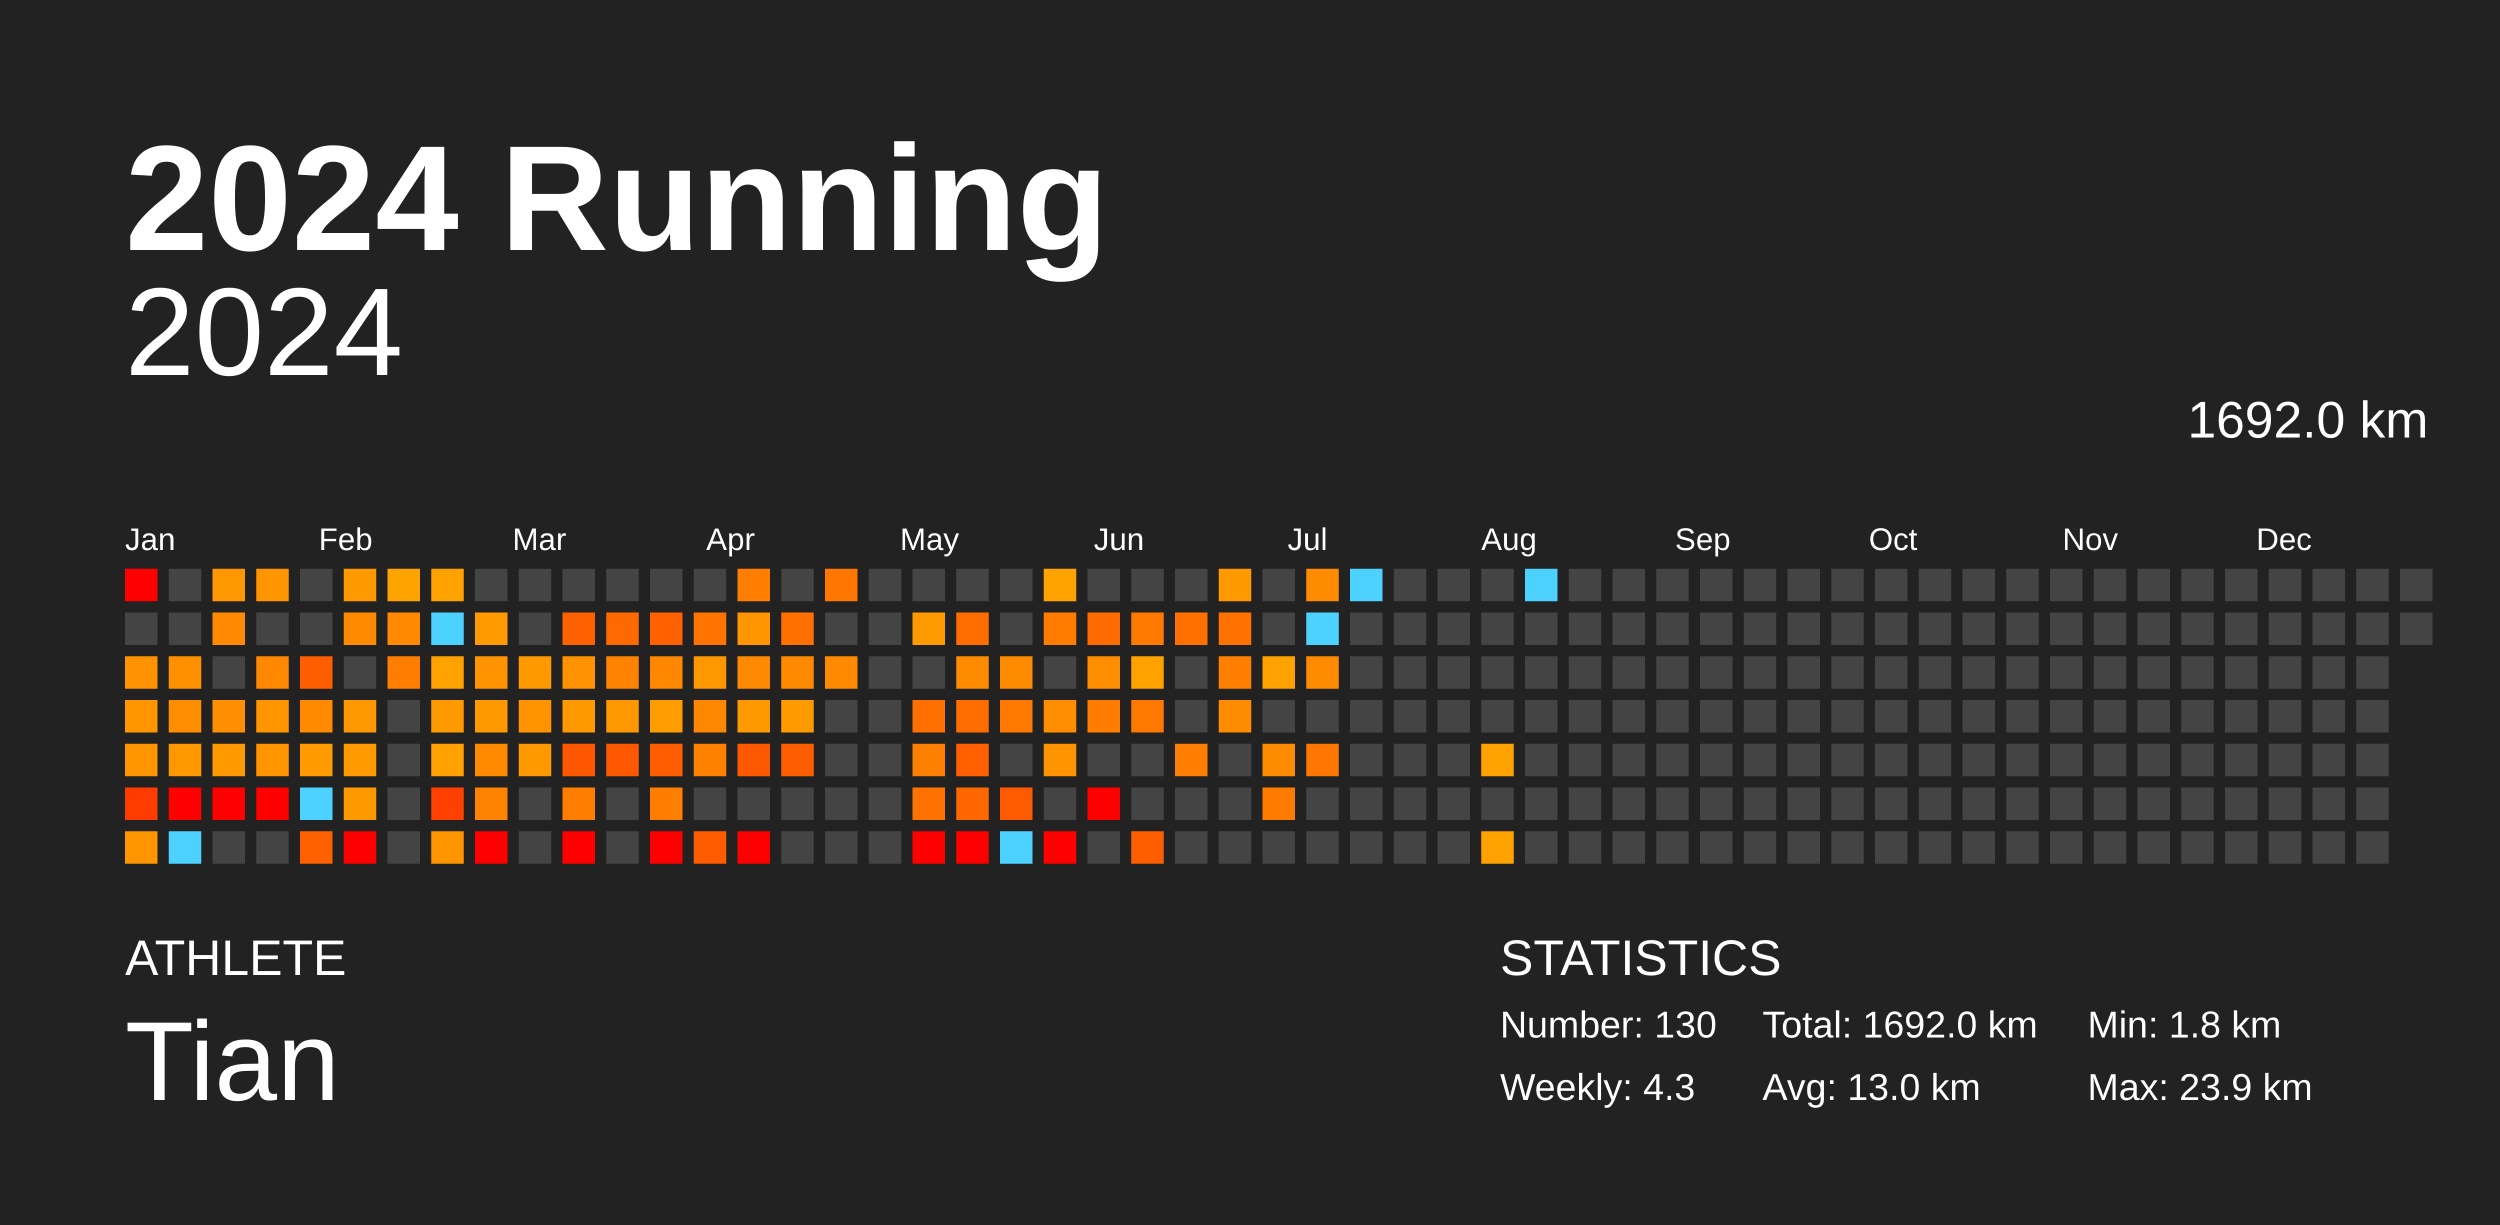
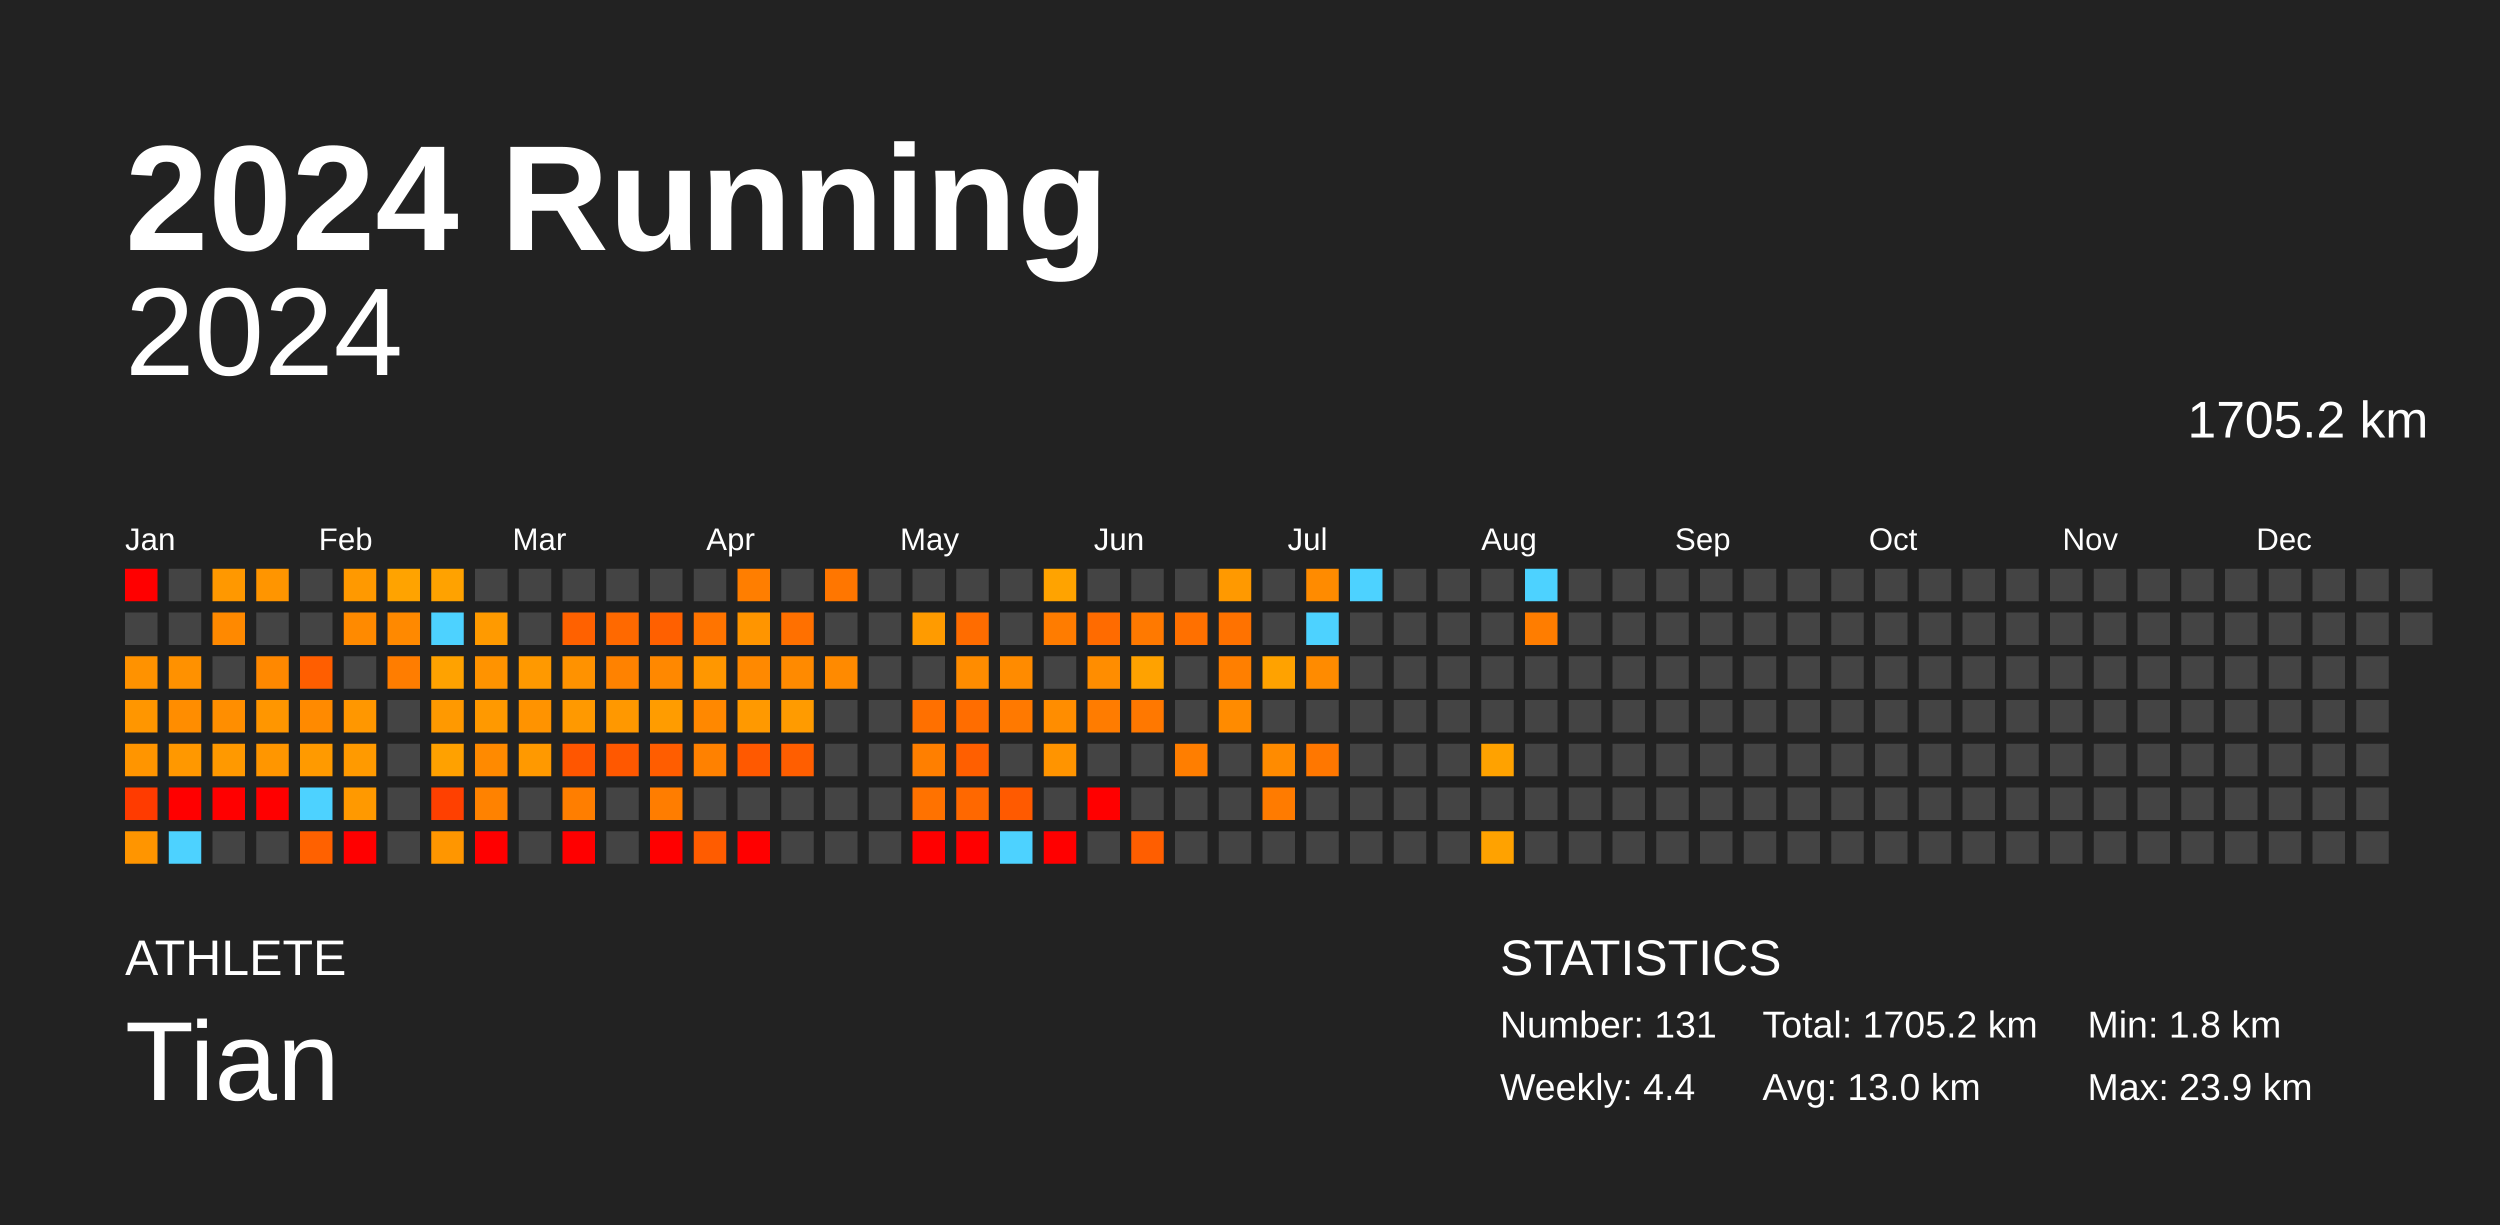
<svg xmlns="http://www.w3.org/2000/svg" baseProfile="full" height="98mm" version="1.1" viewBox="0,0,200,98" width="200mm">
  <defs />
  <rect fill="#222222" height="98" width="200" x="0" y="0" />
  <text fill="#FFFFFF" style="font-size:12px; font-family:Arial; font-weight:bold;" x="10" y="20">2024 Running</text>
  <text fill="#FFFFFF" style="font-size:4px; font-family:Arial" x="10" y="78">ATHLETE</text>
  <text fill="#FFFFFF" style="font-size:9px; font-family:Arial" x="10" y="88">Tian</text>
  <text fill="#FFFFFF" style="font-size:4px; font-family:Arial" x="120" y="78">STATISTICS</text>
-   <text fill="#FFFFFF" style="font-size:3px; font-family:Arial" x="120" y="83">Number: 130</text>
-   <text fill="#FFFFFF" style="font-size:3px; font-family:Arial" x="120" y="88">Weekly: 4.3</text>
-   <text fill="#FFFFFF" style="font-size:3px; font-family:Arial" x="141" y="83">Total: 1692.0 km</text>
+   <text fill="#FFFFFF" style="font-size:3px; font-family:Arial" x="120" y="83">Number: 131</text>
+   <text fill="#FFFFFF" style="font-size:3px; font-family:Arial" x="120" y="88">Weekly: 4.4</text>
+   <text fill="#FFFFFF" style="font-size:3px; font-family:Arial" x="141" y="83">Total: 1705.2 km</text>
  <text fill="#FFFFFF" style="font-size:3px; font-family:Arial" x="141" y="88">Avg: 13.0 km</text>
  <text fill="#FFFFFF" style="font-size:3px; font-family:Arial" x="167" y="83">Min: 1.8 km</text>
  <text fill="#FFFFFF" style="font-size:3px; font-family:Arial" x="167" y="88">Max: 23.9 km</text>
  <text alignment-baseline="hanging" fill="#FFFFFF" style="font-size:10.0px; font-family:Arial;" x="10" y="30">2024</text>
-   <text alignment-baseline="hanging" fill="#FFFFFF" style="font-size:4.125px; font-family:Arial;" x="175" y="35">1692.0 km</text>
+   <text alignment-baseline="hanging" fill="#FFFFFF" style="font-size:4.125px; font-family:Arial;" x="175" y="35">1705.2 km</text>
  <text fill="#FFFFFF" style="font-size:2.5px; font-family:Arial" x="10.0" y="44">Jan</text>
  <text fill="#FFFFFF" style="font-size:2.5px; font-family:Arial" x="25.5" y="44">Feb</text>
  <text fill="#FFFFFF" style="font-size:2.5px; font-family:Arial" x="41.0" y="44">Mar</text>
  <text fill="#FFFFFF" style="font-size:2.5px; font-family:Arial" x="56.5" y="44">Apr</text>
  <text fill="#FFFFFF" style="font-size:2.5px; font-family:Arial" x="72.0" y="44">May</text>
  <text fill="#FFFFFF" style="font-size:2.5px; font-family:Arial" x="87.5" y="44">Jun</text>
  <text fill="#FFFFFF" style="font-size:2.5px; font-family:Arial" x="103.0" y="44">Jul</text>
  <text fill="#FFFFFF" style="font-size:2.5px; font-family:Arial" x="118.5" y="44">Aug</text>
  <text fill="#FFFFFF" style="font-size:2.5px; font-family:Arial" x="134.0" y="44">Sep</text>
  <text fill="#FFFFFF" style="font-size:2.5px; font-family:Arial" x="149.5" y="44">Oct</text>
  <text fill="#FFFFFF" style="font-size:2.5px; font-family:Arial" x="165.0" y="44">Nov</text>
  <text fill="#FFFFFF" style="font-size:2.5px; font-family:Arial" x="180.5" y="44">Dec</text>
  <rect fill="red" height="2.6" width="2.6" x="10.0" y="45.5" />
  <rect fill="#444444" height="2.6" width="2.6" x="10.0" y="49.0" />
  <rect fill="#ff9200" height="2.6" width="2.6" x="10.0" y="52.5" />
  <rect fill="#ff9600" height="2.6" width="2.6" x="10.0" y="56.0" />
  <rect fill="#ff9500" height="2.6" width="2.6" x="10.0" y="59.5" />
  <rect fill="#ff3b00" height="2.6" width="2.6" x="10.0" y="63.0" />
  <rect fill="#ff9500" height="2.6" width="2.6" x="10.0" y="66.5" />
  <rect fill="#444444" height="2.6" width="2.6" x="13.5" y="45.5" />
  <rect fill="#444444" height="2.6" width="2.6" x="13.5" y="49.0" />
  <rect fill="#ff9100" height="2.6" width="2.6" x="13.5" y="52.5" />
  <rect fill="#ff8d00" height="2.6" width="2.6" x="13.5" y="56.0" />
  <rect fill="#ff9800" height="2.6" width="2.6" x="13.5" y="59.5" />
  <rect fill="red" height="2.6" width="2.6" x="13.5" y="63.0" />
  <rect fill="#4dd2ff" height="2.6" width="2.6" x="13.5" y="66.5" />
  <rect fill="#ff9800" height="2.6" width="2.6" x="17.0" y="45.5" />
  <rect fill="#ff8900" height="2.6" width="2.6" x="17.0" y="49.0" />
  <rect fill="#444444" height="2.6" width="2.6" x="17.0" y="52.5" />
  <rect fill="#ff8e00" height="2.6" width="2.6" x="17.0" y="56.0" />
  <rect fill="#ff9900" height="2.6" width="2.6" x="17.0" y="59.5" />
  <rect fill="red" height="2.6" width="2.6" x="17.0" y="63.0" />
  <rect fill="#444444" height="2.6" width="2.6" x="17.0" y="66.5" />
  <rect fill="#ff9500" height="2.6" width="2.6" x="20.5" y="45.5" />
  <rect fill="#444444" height="2.6" width="2.6" x="20.5" y="49.0" />
  <rect fill="#ff8800" height="2.6" width="2.6" x="20.5" y="52.5" />
  <rect fill="#ff9600" height="2.6" width="2.6" x="20.5" y="56.0" />
  <rect fill="#ff9600" height="2.6" width="2.6" x="20.5" y="59.5" />
  <rect fill="red" height="2.6" width="2.6" x="20.5" y="63.0" />
  <rect fill="#444444" height="2.6" width="2.6" x="20.5" y="66.5" />
  <rect fill="#444444" height="2.6" width="2.6" x="24.0" y="45.5" />
  <rect fill="#444444" height="2.6" width="2.6" x="24.0" y="49.0" />
  <rect fill="#ff5e00" height="2.6" width="2.6" x="24.0" y="52.5" />
  <rect fill="#ff8a00" height="2.6" width="2.6" x="24.0" y="56.0" />
  <rect fill="#ff9a00" height="2.6" width="2.6" x="24.0" y="59.5" />
  <rect fill="#4dd2ff" height="2.6" width="2.6" x="24.0" y="63.0" />
  <rect fill="#ff6100" height="2.6" width="2.6" x="24.0" y="66.5" />
  <rect fill="#ff9900" height="2.6" width="2.6" x="27.5" y="45.5" />
  <rect fill="#ff8a00" height="2.6" width="2.6" x="27.5" y="49.0" />
  <rect fill="#444444" height="2.6" width="2.6" x="27.5" y="52.5" />
  <rect fill="#ff9700" height="2.6" width="2.6" x="27.5" y="56.0" />
  <rect fill="#ff9a00" height="2.6" width="2.6" x="27.5" y="59.5" />
  <rect fill="#ff9900" height="2.6" width="2.6" x="27.5" y="63.0" />
  <rect fill="red" height="2.6" width="2.6" x="27.5" y="66.5" />
  <rect fill="#ffa300" height="2.6" width="2.6" x="31.0" y="45.5" />
  <rect fill="#ff8900" height="2.6" width="2.6" x="31.0" y="49.0" />
  <rect fill="#ff7d00" height="2.6" width="2.6" x="31.0" y="52.5" />
  <rect fill="#444444" height="2.6" width="2.6" x="31.0" y="56.0" />
  <rect fill="#444444" height="2.6" width="2.6" x="31.0" y="59.5" />
  <rect fill="#444444" height="2.6" width="2.6" x="31.0" y="63.0" />
  <rect fill="#444444" height="2.6" width="2.6" x="31.0" y="66.5" />
  <rect fill="#ffa200" height="2.6" width="2.6" x="34.5" y="45.5" />
  <rect fill="#4dd2ff" height="2.6" width="2.6" x="34.5" y="49.0" />
  <rect fill="#ffa200" height="2.6" width="2.6" x="34.5" y="52.5" />
  <rect fill="#ff9900" height="2.6" width="2.6" x="34.5" y="56.0" />
  <rect fill="#ffa100" height="2.6" width="2.6" x="34.5" y="59.5" />
  <rect fill="#ff4000" height="2.6" width="2.6" x="34.5" y="63.0" />
  <rect fill="#ff9600" height="2.6" width="2.6" x="34.5" y="66.5" />
  <rect fill="#444444" height="2.6" width="2.6" x="38.0" y="45.5" />
  <rect fill="#ff9a00" height="2.6" width="2.6" x="38.0" y="49.0" />
  <rect fill="#ff9300" height="2.6" width="2.6" x="38.0" y="52.5" />
  <rect fill="#ff9900" height="2.6" width="2.6" x="38.0" y="56.0" />
  <rect fill="#ff8a00" height="2.6" width="2.6" x="38.0" y="59.5" />
  <rect fill="#ff8200" height="2.6" width="2.6" x="38.0" y="63.0" />
  <rect fill="red" height="2.6" width="2.6" x="38.0" y="66.5" />
  <rect fill="#444444" height="2.6" width="2.6" x="41.5" y="45.5" />
  <rect fill="#444444" height="2.6" width="2.6" x="41.5" y="49.0" />
  <rect fill="#ff9900" height="2.6" width="2.6" x="41.5" y="52.5" />
  <rect fill="#ff9300" height="2.6" width="2.6" x="41.5" y="56.0" />
  <rect fill="#ff9900" height="2.6" width="2.6" x="41.5" y="59.5" />
  <rect fill="#444444" height="2.6" width="2.6" x="41.5" y="63.0" />
  <rect fill="#444444" height="2.6" width="2.6" x="41.5" y="66.5" />
  <rect fill="#444444" height="2.6" width="2.6" x="45.0" y="45.5" />
  <rect fill="#ff6100" height="2.6" width="2.6" x="45.0" y="49.0" />
  <rect fill="#ff9200" height="2.6" width="2.6" x="45.0" y="52.5" />
  <rect fill="#ff9900" height="2.6" width="2.6" x="45.0" y="56.0" />
  <rect fill="#ff5600" height="2.6" width="2.6" x="45.0" y="59.5" />
  <rect fill="#ff7e00" height="2.6" width="2.6" x="45.0" y="63.0" />
  <rect fill="red" height="2.6" width="2.6" x="45.0" y="66.5" />
  <rect fill="#444444" height="2.6" width="2.6" x="48.5" y="45.5" />
  <rect fill="#ff6900" height="2.6" width="2.6" x="48.5" y="49.0" />
  <rect fill="#ff8200" height="2.6" width="2.6" x="48.5" y="52.5" />
  <rect fill="#ff9800" height="2.6" width="2.6" x="48.5" y="56.0" />
  <rect fill="#ff5800" height="2.6" width="2.6" x="48.5" y="59.5" />
  <rect fill="#444444" height="2.6" width="2.6" x="48.5" y="63.0" />
  <rect fill="#444444" height="2.6" width="2.6" x="48.5" y="66.5" />
  <rect fill="#444444" height="2.6" width="2.6" x="52.0" y="45.5" />
  <rect fill="#ff6000" height="2.6" width="2.6" x="52.0" y="49.0" />
  <rect fill="#ff8800" height="2.6" width="2.6" x="52.0" y="52.5" />
  <rect fill="#ff9c00" height="2.6" width="2.6" x="52.0" y="56.0" />
  <rect fill="#ff5d00" height="2.6" width="2.6" x="52.0" y="59.5" />
  <rect fill="#ff7d00" height="2.6" width="2.6" x="52.0" y="63.0" />
  <rect fill="red" height="2.6" width="2.6" x="52.0" y="66.5" />
  <rect fill="#444444" height="2.6" width="2.6" x="55.5" y="45.5" />
  <rect fill="#ff7400" height="2.6" width="2.6" x="55.5" y="49.0" />
  <rect fill="#ff9700" height="2.6" width="2.6" x="55.5" y="52.5" />
  <rect fill="#ff8800" height="2.6" width="2.6" x="55.5" y="56.0" />
  <rect fill="#ff8100" height="2.6" width="2.6" x="55.5" y="59.5" />
  <rect fill="#444444" height="2.6" width="2.6" x="55.5" y="63.0" />
  <rect fill="#ff5c00" height="2.6" width="2.6" x="55.5" y="66.5" />
  <rect fill="#ff7e00" height="2.6" width="2.6" x="59.0" y="45.5" />
  <rect fill="#ff9500" height="2.6" width="2.6" x="59.0" y="49.0" />
  <rect fill="#ff8900" height="2.6" width="2.6" x="59.0" y="52.5" />
  <rect fill="#ff9900" height="2.6" width="2.6" x="59.0" y="56.0" />
  <rect fill="#ff5900" height="2.6" width="2.6" x="59.0" y="59.5" />
  <rect fill="#444444" height="2.6" width="2.6" x="59.0" y="63.0" />
  <rect fill="red" height="2.6" width="2.6" x="59.0" y="66.5" />
  <rect fill="#444444" height="2.6" width="2.6" x="62.5" y="45.5" />
  <rect fill="#ff7000" height="2.6" width="2.6" x="62.5" y="49.0" />
  <rect fill="#ff8a00" height="2.6" width="2.6" x="62.5" y="52.5" />
  <rect fill="#ff9b00" height="2.6" width="2.6" x="62.5" y="56.0" />
  <rect fill="#ff5e00" height="2.6" width="2.6" x="62.5" y="59.5" />
  <rect fill="#444444" height="2.6" width="2.6" x="62.5" y="63.0" />
  <rect fill="#444444" height="2.6" width="2.6" x="62.5" y="66.5" />
  <rect fill="#ff7600" height="2.6" width="2.6" x="66.0" y="45.5" />
  <rect fill="#444444" height="2.6" width="2.6" x="66.0" y="49.0" />
  <rect fill="#ff8a00" height="2.6" width="2.6" x="66.0" y="52.5" />
  <rect fill="#444444" height="2.6" width="2.6" x="66.0" y="56.0" />
  <rect fill="#444444" height="2.6" width="2.6" x="66.0" y="59.5" />
  <rect fill="#444444" height="2.6" width="2.6" x="66.0" y="63.0" />
  <rect fill="#444444" height="2.6" width="2.6" x="66.0" y="66.5" />
  <rect fill="#444444" height="2.6" width="2.6" x="69.5" y="45.5" />
  <rect fill="#444444" height="2.6" width="2.6" x="69.5" y="49.0" />
  <rect fill="#444444" height="2.6" width="2.6" x="69.5" y="52.5" />
  <rect fill="#444444" height="2.6" width="2.6" x="69.5" y="56.0" />
  <rect fill="#444444" height="2.6" width="2.6" x="69.5" y="59.5" />
  <rect fill="#444444" height="2.6" width="2.6" x="69.5" y="63.0" />
  <rect fill="#444444" height="2.6" width="2.6" x="69.5" y="66.5" />
  <rect fill="#444444" height="2.6" width="2.6" x="73.0" y="45.5" />
  <rect fill="#ff9b00" height="2.6" width="2.6" x="73.0" y="49.0" />
  <rect fill="#444444" height="2.6" width="2.6" x="73.0" y="52.5" />
  <rect fill="#ff7000" height="2.6" width="2.6" x="73.0" y="56.0" />
  <rect fill="#ff7f00" height="2.6" width="2.6" x="73.0" y="59.5" />
  <rect fill="#ff7200" height="2.6" width="2.6" x="73.0" y="63.0" />
  <rect fill="red" height="2.6" width="2.6" x="73.0" y="66.5" />
  <rect fill="#444444" height="2.6" width="2.6" x="76.5" y="45.5" />
  <rect fill="#ff6c00" height="2.6" width="2.6" x="76.5" y="49.0" />
  <rect fill="#ff8c00" height="2.6" width="2.6" x="76.5" y="52.5" />
  <rect fill="#ff6d00" height="2.6" width="2.6" x="76.5" y="56.0" />
  <rect fill="#ff5f00" height="2.6" width="2.6" x="76.5" y="59.5" />
  <rect fill="#ff6800" height="2.6" width="2.6" x="76.5" y="63.0" />
  <rect fill="red" height="2.6" width="2.6" x="76.5" y="66.5" />
  <rect fill="#444444" height="2.6" width="2.6" x="80.0" y="45.5" />
  <rect fill="#444444" height="2.6" width="2.6" x="80.0" y="49.0" />
  <rect fill="#ff8b00" height="2.6" width="2.6" x="80.0" y="52.5" />
  <rect fill="#ff7900" height="2.6" width="2.6" x="80.0" y="56.0" />
  <rect fill="#444444" height="2.6" width="2.6" x="80.0" y="59.5" />
  <rect fill="#ff5a00" height="2.6" width="2.6" x="80.0" y="63.0" />
  <rect fill="#4dd2ff" height="2.6" width="2.6" x="80.0" y="66.5" />
  <rect fill="#ffa300" height="2.6" width="2.6" x="83.5" y="45.5" />
  <rect fill="#ff7c00" height="2.6" width="2.6" x="83.5" y="49.0" />
  <rect fill="#444444" height="2.6" width="2.6" x="83.5" y="52.5" />
  <rect fill="#ff8d00" height="2.6" width="2.6" x="83.5" y="56.0" />
  <rect fill="#ff9400" height="2.6" width="2.6" x="83.5" y="59.5" />
  <rect fill="#444444" height="2.6" width="2.6" x="83.5" y="63.0" />
  <rect fill="red" height="2.6" width="2.6" x="83.5" y="66.5" />
  <rect fill="#444444" height="2.6" width="2.6" x="87.0" y="45.5" />
  <rect fill="#ff6b00" height="2.6" width="2.6" x="87.0" y="49.0" />
  <rect fill="#ff8d00" height="2.6" width="2.6" x="87.0" y="52.5" />
  <rect fill="#ff7c00" height="2.6" width="2.6" x="87.0" y="56.0" />
  <rect fill="#444444" height="2.6" width="2.6" x="87.0" y="59.5" />
  <rect fill="red" height="2.6" width="2.6" x="87.0" y="63.0" />
  <rect fill="#444444" height="2.6" width="2.6" x="87.0" y="66.5" />
  <rect fill="#444444" height="2.6" width="2.6" x="90.5" y="45.5" />
  <rect fill="#ff7900" height="2.6" width="2.6" x="90.5" y="49.0" />
  <rect fill="#ffa200" height="2.6" width="2.6" x="90.5" y="52.5" />
  <rect fill="#ff7800" height="2.6" width="2.6" x="90.5" y="56.0" />
  <rect fill="#444444" height="2.6" width="2.6" x="90.5" y="59.5" />
  <rect fill="#444444" height="2.6" width="2.6" x="90.5" y="63.0" />
  <rect fill="#ff5e00" height="2.6" width="2.6" x="90.5" y="66.5" />
  <rect fill="#444444" height="2.6" width="2.6" x="94.0" y="45.5" />
  <rect fill="#ff7000" height="2.6" width="2.6" x="94.0" y="49.0" />
  <rect fill="#444444" height="2.6" width="2.6" x="94.0" y="52.5" />
  <rect fill="#444444" height="2.6" width="2.6" x="94.0" y="56.0" />
  <rect fill="#ff7e00" height="2.6" width="2.6" x="94.0" y="59.5" />
  <rect fill="#444444" height="2.6" width="2.6" x="94.0" y="63.0" />
  <rect fill="#444444" height="2.6" width="2.6" x="94.0" y="66.5" />
  <rect fill="#ff9900" height="2.6" width="2.6" x="97.5" y="45.5" />
  <rect fill="#ff7200" height="2.6" width="2.6" x="97.5" y="49.0" />
  <rect fill="#ff7f00" height="2.6" width="2.6" x="97.5" y="52.5" />
  <rect fill="#ff8b00" height="2.6" width="2.6" x="97.5" y="56.0" />
  <rect fill="#444444" height="2.6" width="2.6" x="97.5" y="59.5" />
  <rect fill="#444444" height="2.6" width="2.6" x="97.5" y="63.0" />
  <rect fill="#444444" height="2.6" width="2.6" x="97.5" y="66.5" />
  <rect fill="#444444" height="2.6" width="2.6" x="101.0" y="45.5" />
  <rect fill="#444444" height="2.6" width="2.6" x="101.0" y="49.0" />
  <rect fill="#ffa200" height="2.6" width="2.6" x="101.0" y="52.5" />
  <rect fill="#444444" height="2.6" width="2.6" x="101.0" y="56.0" />
  <rect fill="#ff8b00" height="2.6" width="2.6" x="101.0" y="59.5" />
  <rect fill="#ff7b00" height="2.6" width="2.6" x="101.0" y="63.0" />
  <rect fill="#444444" height="2.6" width="2.6" x="101.0" y="66.5" />
  <rect fill="#ff8b00" height="2.6" width="2.6" x="104.5" y="45.5" />
  <rect fill="#4dd2ff" height="2.6" width="2.6" x="104.5" y="49.0" />
  <rect fill="#ff8b00" height="2.6" width="2.6" x="104.5" y="52.5" />
  <rect fill="#444444" height="2.6" width="2.6" x="104.5" y="56.0" />
  <rect fill="#ff7700" height="2.6" width="2.6" x="104.5" y="59.5" />
  <rect fill="#444444" height="2.6" width="2.6" x="104.5" y="63.0" />
  <rect fill="#444444" height="2.6" width="2.6" x="104.5" y="66.5" />
  <rect fill="#4dd2ff" height="2.6" width="2.6" x="108.0" y="45.5" />
  <rect fill="#444444" height="2.6" width="2.6" x="108.0" y="49.0" />
  <rect fill="#444444" height="2.6" width="2.6" x="108.0" y="52.5" />
  <rect fill="#444444" height="2.6" width="2.6" x="108.0" y="56.0" />
  <rect fill="#444444" height="2.6" width="2.6" x="108.0" y="59.5" />
  <rect fill="#444444" height="2.6" width="2.6" x="108.0" y="63.0" />
  <rect fill="#444444" height="2.6" width="2.6" x="108.0" y="66.5" />
  <rect fill="#444444" height="2.6" width="2.6" x="111.5" y="45.5" />
  <rect fill="#444444" height="2.6" width="2.6" x="111.5" y="49.0" />
  <rect fill="#444444" height="2.6" width="2.6" x="111.5" y="52.5" />
  <rect fill="#444444" height="2.6" width="2.6" x="111.5" y="56.0" />
  <rect fill="#444444" height="2.6" width="2.6" x="111.5" y="59.5" />
  <rect fill="#444444" height="2.6" width="2.6" x="111.5" y="63.0" />
  <rect fill="#444444" height="2.6" width="2.6" x="111.5" y="66.5" />
  <rect fill="#444444" height="2.6" width="2.6" x="115.0" y="45.5" />
  <rect fill="#444444" height="2.6" width="2.6" x="115.0" y="49.0" />
  <rect fill="#444444" height="2.6" width="2.6" x="115.0" y="52.5" />
  <rect fill="#444444" height="2.6" width="2.6" x="115.0" y="56.0" />
  <rect fill="#444444" height="2.6" width="2.6" x="115.0" y="59.5" />
  <rect fill="#444444" height="2.6" width="2.6" x="115.0" y="63.0" />
  <rect fill="#444444" height="2.6" width="2.6" x="115.0" y="66.5" />
  <rect fill="#444444" height="2.6" width="2.6" x="118.5" y="45.5" />
  <rect fill="#444444" height="2.6" width="2.6" x="118.5" y="49.0" />
  <rect fill="#444444" height="2.6" width="2.6" x="118.5" y="52.5" />
  <rect fill="#444444" height="2.6" width="2.6" x="118.5" y="56.0" />
  <rect fill="#ffa200" height="2.6" width="2.6" x="118.5" y="59.5" />
  <rect fill="#444444" height="2.6" width="2.6" x="118.5" y="63.0" />
  <rect fill="#ffa200" height="2.6" width="2.6" x="118.5" y="66.5" />
  <rect fill="#4dd2ff" height="2.6" width="2.6" x="122.0" y="45.5" />
-   <rect fill="#444444" height="2.6" width="2.6" x="122.0" y="49.0" />
+   <rect fill="#ff7d00" height="2.6" width="2.6" x="122.0" y="49.0" />
  <rect fill="#444444" height="2.6" width="2.6" x="122.0" y="52.5" />
  <rect fill="#444444" height="2.6" width="2.6" x="122.0" y="56.0" />
  <rect fill="#444444" height="2.6" width="2.6" x="122.0" y="59.5" />
  <rect fill="#444444" height="2.6" width="2.6" x="122.0" y="63.0" />
  <rect fill="#444444" height="2.6" width="2.6" x="122.0" y="66.5" />
  <rect fill="#444444" height="2.6" width="2.6" x="125.5" y="45.5" />
  <rect fill="#444444" height="2.6" width="2.6" x="125.5" y="49.0" />
  <rect fill="#444444" height="2.6" width="2.6" x="125.5" y="52.5" />
  <rect fill="#444444" height="2.6" width="2.6" x="125.5" y="56.0" />
  <rect fill="#444444" height="2.6" width="2.6" x="125.5" y="59.5" />
  <rect fill="#444444" height="2.6" width="2.6" x="125.5" y="63.0" />
  <rect fill="#444444" height="2.6" width="2.6" x="125.5" y="66.5" />
  <rect fill="#444444" height="2.6" width="2.6" x="129.0" y="45.5" />
  <rect fill="#444444" height="2.6" width="2.6" x="129.0" y="49.0" />
  <rect fill="#444444" height="2.6" width="2.6" x="129.0" y="52.5" />
  <rect fill="#444444" height="2.6" width="2.6" x="129.0" y="56.0" />
  <rect fill="#444444" height="2.6" width="2.6" x="129.0" y="59.5" />
  <rect fill="#444444" height="2.6" width="2.6" x="129.0" y="63.0" />
  <rect fill="#444444" height="2.6" width="2.6" x="129.0" y="66.5" />
  <rect fill="#444444" height="2.6" width="2.6" x="132.5" y="45.5" />
  <rect fill="#444444" height="2.6" width="2.6" x="132.5" y="49.0" />
  <rect fill="#444444" height="2.6" width="2.6" x="132.5" y="52.5" />
  <rect fill="#444444" height="2.6" width="2.6" x="132.5" y="56.0" />
  <rect fill="#444444" height="2.6" width="2.6" x="132.5" y="59.5" />
  <rect fill="#444444" height="2.6" width="2.6" x="132.5" y="63.0" />
  <rect fill="#444444" height="2.6" width="2.6" x="132.5" y="66.5" />
  <rect fill="#444444" height="2.6" width="2.6" x="136.0" y="45.5" />
  <rect fill="#444444" height="2.6" width="2.6" x="136.0" y="49.0" />
  <rect fill="#444444" height="2.6" width="2.6" x="136.0" y="52.5" />
  <rect fill="#444444" height="2.6" width="2.6" x="136.0" y="56.0" />
  <rect fill="#444444" height="2.6" width="2.6" x="136.0" y="59.5" />
  <rect fill="#444444" height="2.6" width="2.6" x="136.0" y="63.0" />
  <rect fill="#444444" height="2.6" width="2.6" x="136.0" y="66.5" />
  <rect fill="#444444" height="2.6" width="2.6" x="139.5" y="45.5" />
  <rect fill="#444444" height="2.6" width="2.6" x="139.5" y="49.0" />
  <rect fill="#444444" height="2.6" width="2.6" x="139.5" y="52.5" />
  <rect fill="#444444" height="2.6" width="2.6" x="139.5" y="56.0" />
  <rect fill="#444444" height="2.6" width="2.6" x="139.5" y="59.5" />
  <rect fill="#444444" height="2.6" width="2.6" x="139.5" y="63.0" />
  <rect fill="#444444" height="2.6" width="2.6" x="139.5" y="66.5" />
  <rect fill="#444444" height="2.6" width="2.6" x="143.0" y="45.5" />
  <rect fill="#444444" height="2.6" width="2.6" x="143.0" y="49.0" />
  <rect fill="#444444" height="2.6" width="2.6" x="143.0" y="52.5" />
  <rect fill="#444444" height="2.6" width="2.6" x="143.0" y="56.0" />
  <rect fill="#444444" height="2.6" width="2.6" x="143.0" y="59.5" />
  <rect fill="#444444" height="2.6" width="2.6" x="143.0" y="63.0" />
  <rect fill="#444444" height="2.6" width="2.6" x="143.0" y="66.5" />
  <rect fill="#444444" height="2.6" width="2.6" x="146.5" y="45.5" />
  <rect fill="#444444" height="2.6" width="2.6" x="146.5" y="49.0" />
  <rect fill="#444444" height="2.6" width="2.6" x="146.5" y="52.5" />
  <rect fill="#444444" height="2.6" width="2.6" x="146.5" y="56.0" />
  <rect fill="#444444" height="2.6" width="2.6" x="146.5" y="59.5" />
  <rect fill="#444444" height="2.6" width="2.6" x="146.5" y="63.0" />
  <rect fill="#444444" height="2.6" width="2.6" x="146.5" y="66.5" />
  <rect fill="#444444" height="2.6" width="2.6" x="150.0" y="45.5" />
  <rect fill="#444444" height="2.6" width="2.6" x="150.0" y="49.0" />
  <rect fill="#444444" height="2.6" width="2.6" x="150.0" y="52.5" />
  <rect fill="#444444" height="2.6" width="2.6" x="150.0" y="56.0" />
  <rect fill="#444444" height="2.6" width="2.6" x="150.0" y="59.5" />
  <rect fill="#444444" height="2.6" width="2.6" x="150.0" y="63.0" />
  <rect fill="#444444" height="2.6" width="2.6" x="150.0" y="66.5" />
  <rect fill="#444444" height="2.6" width="2.6" x="153.5" y="45.5" />
  <rect fill="#444444" height="2.6" width="2.6" x="153.5" y="49.0" />
  <rect fill="#444444" height="2.6" width="2.6" x="153.5" y="52.5" />
  <rect fill="#444444" height="2.6" width="2.6" x="153.5" y="56.0" />
  <rect fill="#444444" height="2.6" width="2.6" x="153.5" y="59.5" />
  <rect fill="#444444" height="2.6" width="2.6" x="153.5" y="63.0" />
  <rect fill="#444444" height="2.6" width="2.6" x="153.5" y="66.5" />
  <rect fill="#444444" height="2.6" width="2.6" x="157.0" y="45.5" />
  <rect fill="#444444" height="2.6" width="2.6" x="157.0" y="49.0" />
  <rect fill="#444444" height="2.6" width="2.6" x="157.0" y="52.5" />
  <rect fill="#444444" height="2.6" width="2.6" x="157.0" y="56.0" />
  <rect fill="#444444" height="2.6" width="2.6" x="157.0" y="59.5" />
  <rect fill="#444444" height="2.6" width="2.6" x="157.0" y="63.0" />
  <rect fill="#444444" height="2.6" width="2.6" x="157.0" y="66.5" />
  <rect fill="#444444" height="2.6" width="2.6" x="160.5" y="45.5" />
  <rect fill="#444444" height="2.6" width="2.6" x="160.5" y="49.0" />
  <rect fill="#444444" height="2.6" width="2.6" x="160.5" y="52.5" />
  <rect fill="#444444" height="2.6" width="2.6" x="160.5" y="56.0" />
  <rect fill="#444444" height="2.6" width="2.6" x="160.5" y="59.5" />
  <rect fill="#444444" height="2.6" width="2.6" x="160.5" y="63.0" />
  <rect fill="#444444" height="2.6" width="2.6" x="160.5" y="66.5" />
  <rect fill="#444444" height="2.6" width="2.6" x="164.0" y="45.5" />
  <rect fill="#444444" height="2.6" width="2.6" x="164.0" y="49.0" />
  <rect fill="#444444" height="2.6" width="2.6" x="164.0" y="52.5" />
  <rect fill="#444444" height="2.6" width="2.6" x="164.0" y="56.0" />
  <rect fill="#444444" height="2.6" width="2.6" x="164.0" y="59.5" />
  <rect fill="#444444" height="2.6" width="2.6" x="164.0" y="63.0" />
  <rect fill="#444444" height="2.6" width="2.6" x="164.0" y="66.5" />
  <rect fill="#444444" height="2.6" width="2.6" x="167.5" y="45.5" />
  <rect fill="#444444" height="2.6" width="2.6" x="167.5" y="49.0" />
  <rect fill="#444444" height="2.6" width="2.6" x="167.5" y="52.5" />
  <rect fill="#444444" height="2.6" width="2.6" x="167.5" y="56.0" />
  <rect fill="#444444" height="2.6" width="2.6" x="167.5" y="59.5" />
  <rect fill="#444444" height="2.6" width="2.6" x="167.5" y="63.0" />
  <rect fill="#444444" height="2.6" width="2.6" x="167.5" y="66.5" />
  <rect fill="#444444" height="2.6" width="2.6" x="171.0" y="45.5" />
  <rect fill="#444444" height="2.6" width="2.6" x="171.0" y="49.0" />
  <rect fill="#444444" height="2.6" width="2.6" x="171.0" y="52.5" />
  <rect fill="#444444" height="2.6" width="2.6" x="171.0" y="56.0" />
  <rect fill="#444444" height="2.6" width="2.6" x="171.0" y="59.5" />
  <rect fill="#444444" height="2.6" width="2.6" x="171.0" y="63.0" />
  <rect fill="#444444" height="2.6" width="2.6" x="171.0" y="66.5" />
  <rect fill="#444444" height="2.6" width="2.6" x="174.5" y="45.5" />
  <rect fill="#444444" height="2.6" width="2.6" x="174.5" y="49.0" />
  <rect fill="#444444" height="2.6" width="2.6" x="174.5" y="52.5" />
  <rect fill="#444444" height="2.6" width="2.6" x="174.5" y="56.0" />
  <rect fill="#444444" height="2.6" width="2.6" x="174.5" y="59.5" />
  <rect fill="#444444" height="2.6" width="2.6" x="174.5" y="63.0" />
  <rect fill="#444444" height="2.6" width="2.6" x="174.5" y="66.5" />
  <rect fill="#444444" height="2.6" width="2.6" x="178.0" y="45.5" />
  <rect fill="#444444" height="2.6" width="2.6" x="178.0" y="49.0" />
  <rect fill="#444444" height="2.6" width="2.6" x="178.0" y="52.5" />
  <rect fill="#444444" height="2.6" width="2.6" x="178.0" y="56.0" />
  <rect fill="#444444" height="2.6" width="2.6" x="178.0" y="59.5" />
  <rect fill="#444444" height="2.6" width="2.6" x="178.0" y="63.0" />
  <rect fill="#444444" height="2.6" width="2.6" x="178.0" y="66.5" />
  <rect fill="#444444" height="2.6" width="2.6" x="181.5" y="45.5" />
  <rect fill="#444444" height="2.6" width="2.6" x="181.5" y="49.0" />
  <rect fill="#444444" height="2.6" width="2.6" x="181.5" y="52.5" />
  <rect fill="#444444" height="2.6" width="2.6" x="181.5" y="56.0" />
  <rect fill="#444444" height="2.6" width="2.6" x="181.5" y="59.5" />
  <rect fill="#444444" height="2.6" width="2.6" x="181.5" y="63.0" />
  <rect fill="#444444" height="2.6" width="2.6" x="181.5" y="66.5" />
  <rect fill="#444444" height="2.6" width="2.6" x="185.0" y="45.5" />
  <rect fill="#444444" height="2.6" width="2.6" x="185.0" y="49.0" />
  <rect fill="#444444" height="2.6" width="2.6" x="185.0" y="52.5" />
  <rect fill="#444444" height="2.6" width="2.6" x="185.0" y="56.0" />
  <rect fill="#444444" height="2.6" width="2.6" x="185.0" y="59.5" />
  <rect fill="#444444" height="2.6" width="2.6" x="185.0" y="63.0" />
  <rect fill="#444444" height="2.6" width="2.6" x="185.0" y="66.5" />
  <rect fill="#444444" height="2.6" width="2.6" x="188.5" y="45.5" />
  <rect fill="#444444" height="2.6" width="2.6" x="188.5" y="49.0" />
  <rect fill="#444444" height="2.6" width="2.6" x="188.5" y="52.5" />
  <rect fill="#444444" height="2.6" width="2.6" x="188.5" y="56.0" />
  <rect fill="#444444" height="2.6" width="2.6" x="188.5" y="59.5" />
  <rect fill="#444444" height="2.6" width="2.6" x="188.5" y="63.0" />
  <rect fill="#444444" height="2.6" width="2.6" x="188.5" y="66.5" />
  <rect fill="#444444" height="2.6" width="2.6" x="192.0" y="45.5" />
  <rect fill="#444444" height="2.6" width="2.6" x="192.0" y="49.0" />
</svg>
